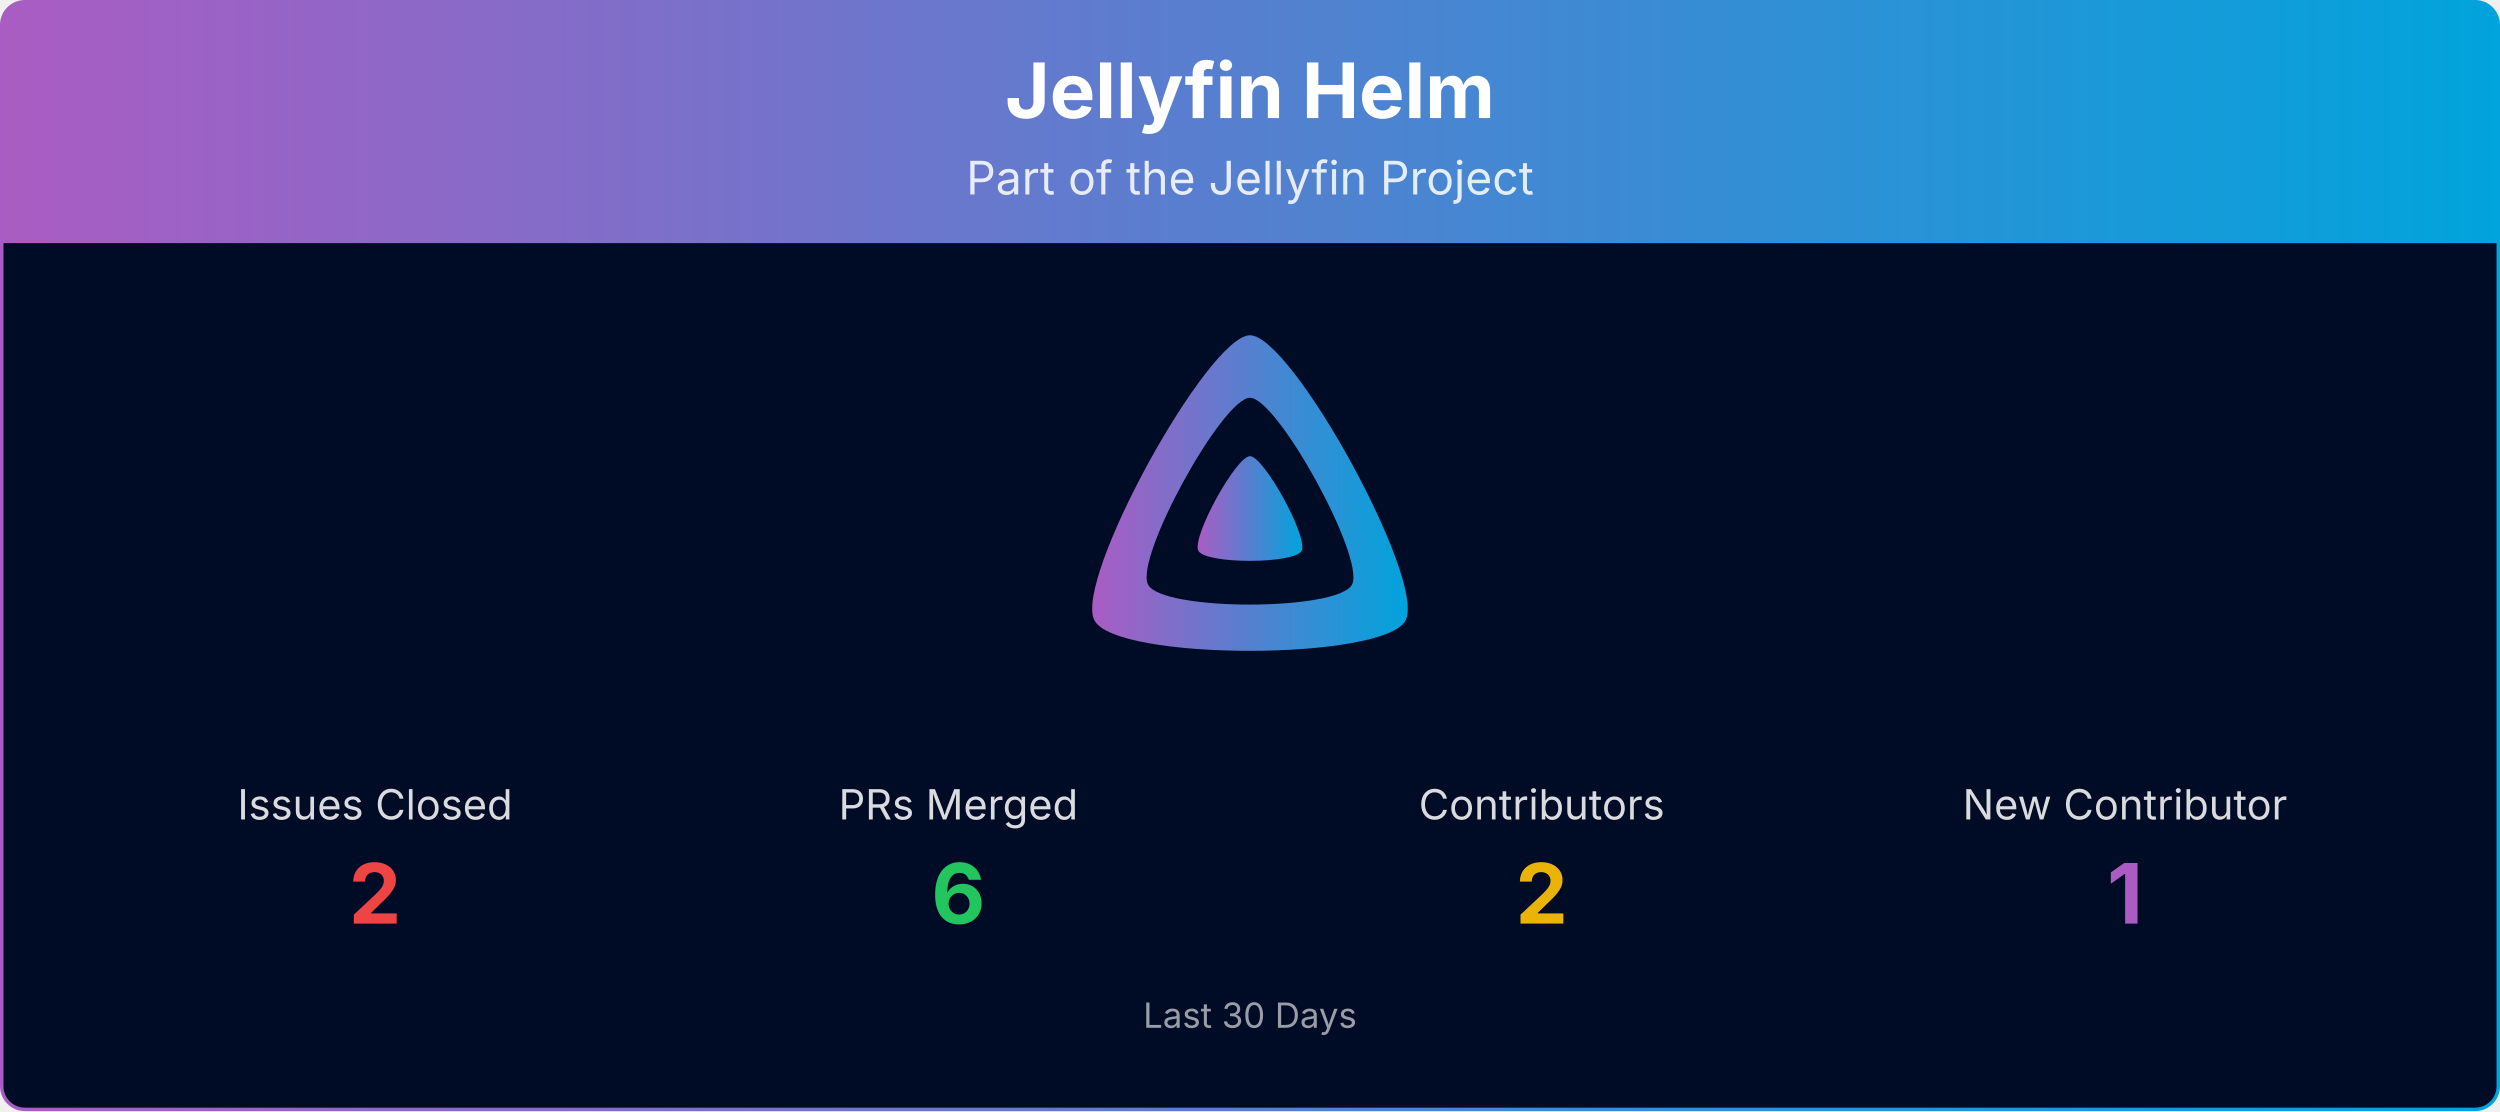
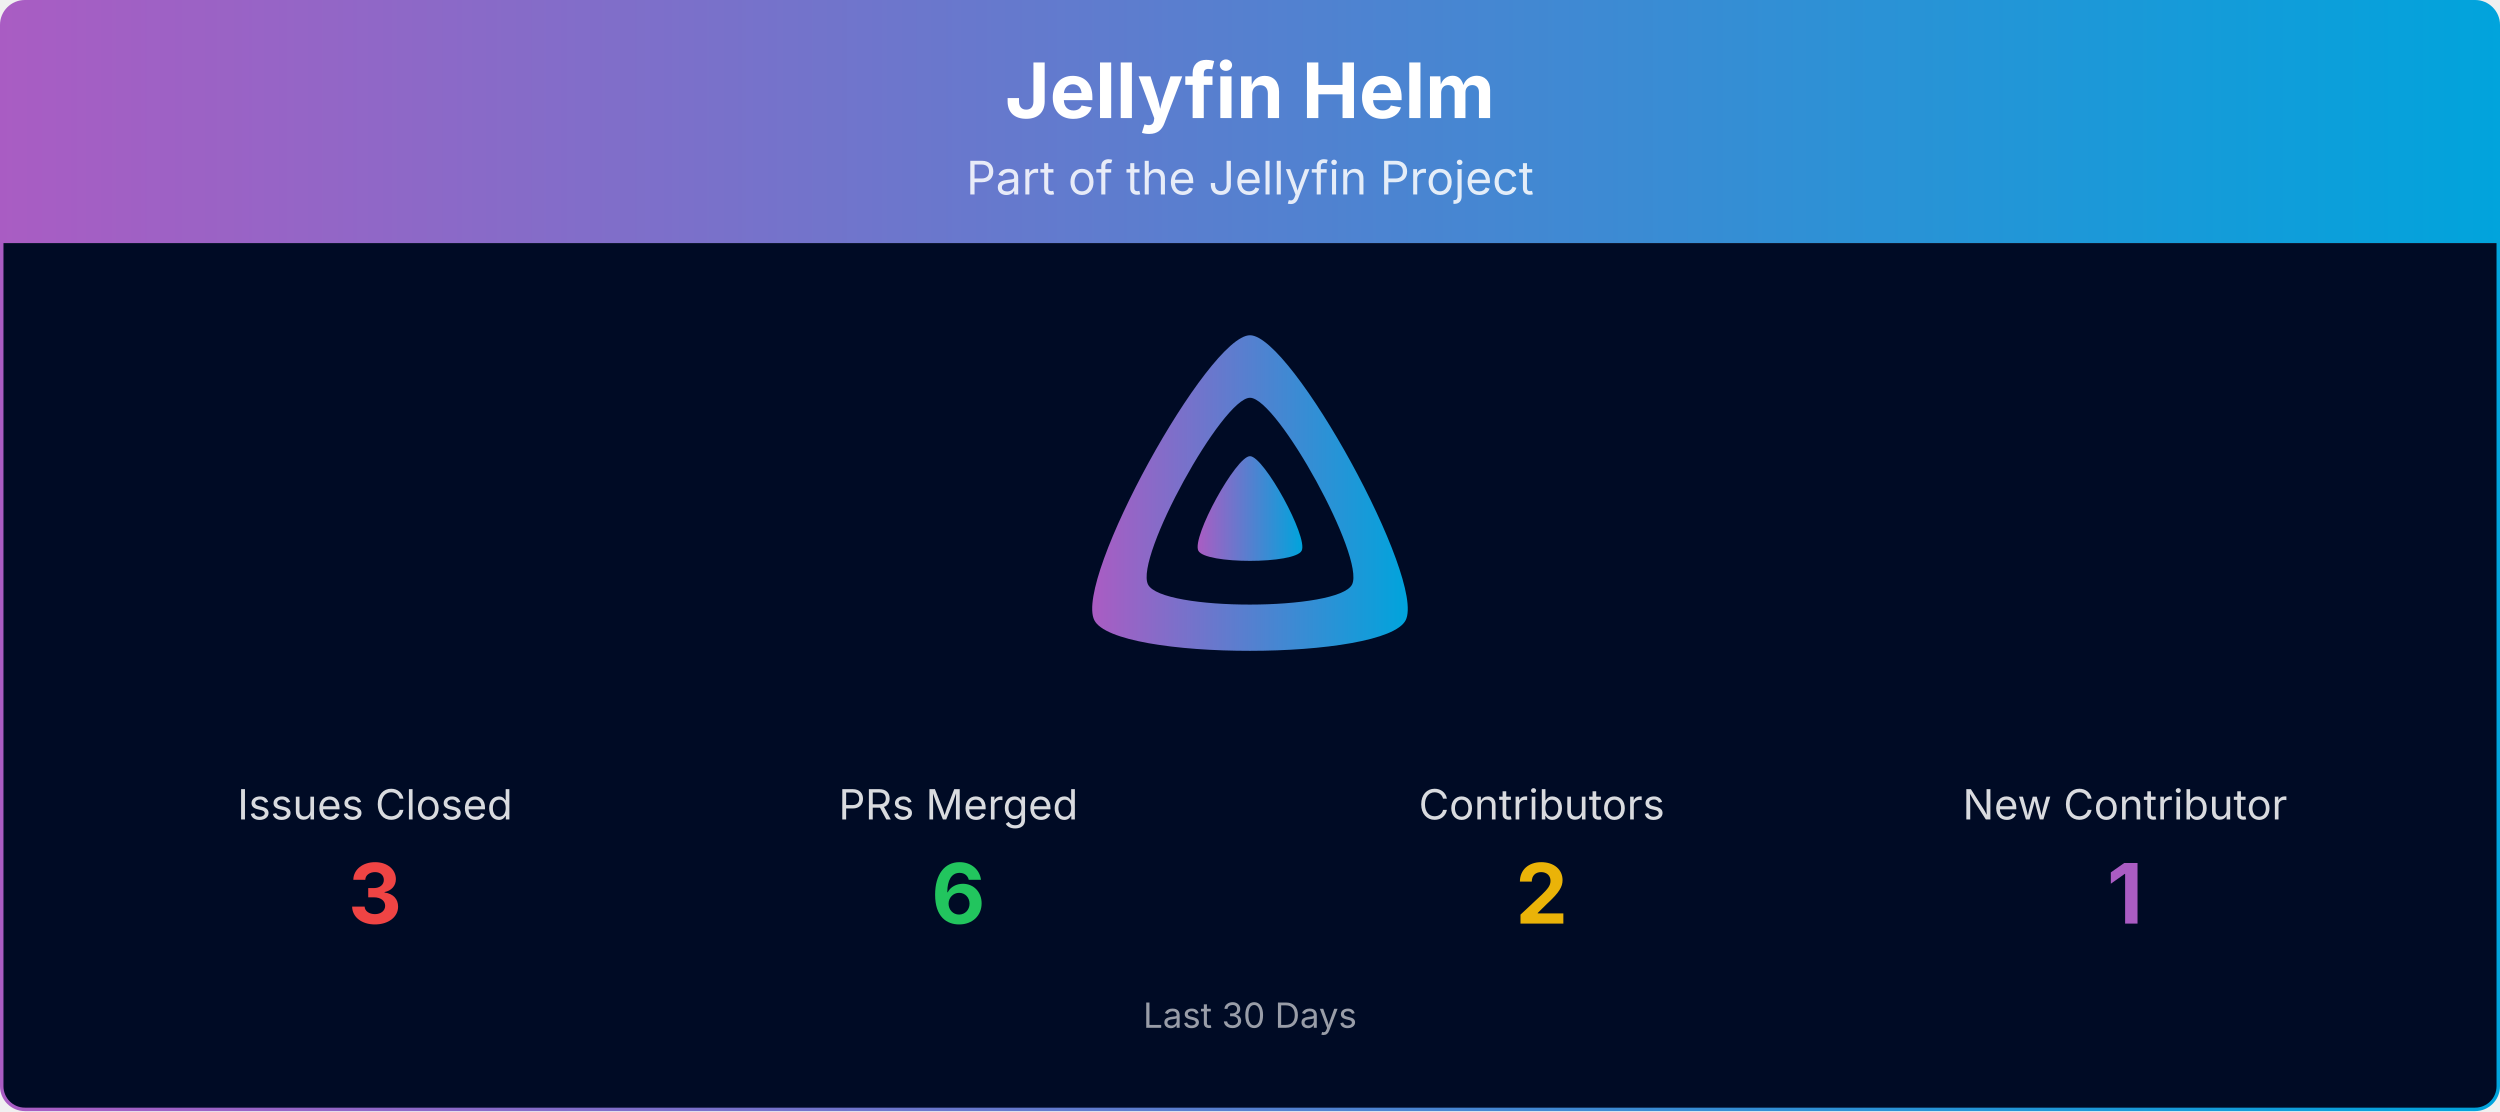
<svg xmlns="http://www.w3.org/2000/svg" viewBox="0 0 1080 480" width="100%" role="img" aria-label="Jellyfin Helm">
  <defs>
    <linearGradient id="banner-jellyfin-helm-grad" x1="0" y1="0" x2="1" y2="0">
      <stop offset="0%" stop-color="#AA5CC3" />
      <stop offset="100%" stop-color="#00A4DC" />
    </linearGradient>
    <clipPath id="banner-jellyfin-helm-grad-clip">
      <rect x="0.75" y="0.75" width="1078.5" height="478.5" rx="10" ry="10" />
    </clipPath>
  </defs>
  <g clip-path="url(#banner-jellyfin-helm-grad-clip)">
    <path d="M0.75,10.75 A10.0,10.0 0 0 1 10.75,0.75 L1069.25,0.75 A10.0,10.0 0 0 1 1079.25,10.75 L1079.25,105.00 L0.75,105.00 Z" fill="url(#banner-jellyfin-helm-grad)" />
    <text x="540.0" y="51" text-anchor="middle" font-size="33" font-weight="700" font-family="Plus Jakarta Sans, system-ui, -apple-system, Segoe UI, sans-serif" fill="#ffffff">Jellyfin Helm</text>
    <text x="540.0" y="84" text-anchor="middle" font-size="20" font-family="Plus Jakarta Sans, system-ui, -apple-system, Segoe UI, sans-serif" fill="#ffffff" opacity="0.85">Part of the Jellyfin Project</text>
    <rect x="0.75" y="105" width="1078.5" height="374.25" fill="#000b25" />
    <g transform="translate(465.00,138.00) scale(0.29297)">
      <path fill="url(#banner-jellyfin-helm-grad)" fill-rule="evenodd" d="M256,23.3c-61.6,0-259.8,359.4-229.6,420.1s429.3,60,459.2,0S317.6,23.3,256,23.3zM406.5,390.8c-19.6,39.3-281.1,39.8-300.9,0s110.1-275.3,150.4-275.3S426.1,351.4,406.5,390.8z" />
      <path fill="url(#banner-jellyfin-helm-grad)" d="M256,201.6c-20.4,0-86.2,119.3-76.2,139.4s142.5,19.9,152.4,0S276.5,201.6,256,201.6z" />
    </g>
    <text x="162.0" y="354.0" text-anchor="middle" font-size="18" font-family="Plus Jakarta Sans, system-ui, -apple-system, Segoe UI, sans-serif" fill="#ffffff" opacity="0.85">Issues Closed</text>
-     <text x="162.0" y="399.0" text-anchor="middle" font-size="36" font-weight="700" font-family="Plus Jakarta Sans, system-ui, -apple-system, Segoe UI, sans-serif" fill="#ef4444">2</text>
+     <text x="162.0" y="399.0" text-anchor="middle" font-size="36" font-weight="700" font-family="Plus Jakarta Sans, system-ui, -apple-system, Segoe UI, sans-serif" fill="#ef4444">3</text>
    <text x="414.0" y="354.0" text-anchor="middle" font-size="18" font-family="Plus Jakarta Sans, system-ui, -apple-system, Segoe UI, sans-serif" fill="#ffffff" opacity="0.85">PRs Merged</text>
    <text x="414.0" y="399.0" text-anchor="middle" font-size="36" font-weight="700" font-family="Plus Jakarta Sans, system-ui, -apple-system, Segoe UI, sans-serif" fill="#22c55e">6</text>
    <text x="666.0" y="354.0" text-anchor="middle" font-size="18" font-family="Plus Jakarta Sans, system-ui, -apple-system, Segoe UI, sans-serif" fill="#ffffff" opacity="0.85">Contributors</text>
    <text x="666.0" y="399.0" text-anchor="middle" font-size="36" font-weight="700" font-family="Plus Jakarta Sans, system-ui, -apple-system, Segoe UI, sans-serif" fill="#eab308">2</text>
    <text x="918.0" y="354.0" text-anchor="middle" font-size="18" font-family="Plus Jakarta Sans, system-ui, -apple-system, Segoe UI, sans-serif" fill="#ffffff" opacity="0.85">New Contributor</text>
    <text x="918.0" y="399.0" text-anchor="middle" font-size="36" font-weight="700" font-family="Plus Jakarta Sans, system-ui, -apple-system, Segoe UI, sans-serif" fill="#AA5CC3">1</text>
    <text x="540.0" y="444.0" text-anchor="middle" font-size="15" font-family="Plus Jakarta Sans, system-ui, -apple-system, Segoe UI, sans-serif" fill="#ffffff" opacity="0.6">Last 30 Days</text>
  </g>
  <rect x="0.75" y="0.75" width="1078.5" height="478.5" rx="10" ry="10" fill="none" stroke="url(#banner-jellyfin-helm-grad)" stroke-width="1.5" />
</svg>
